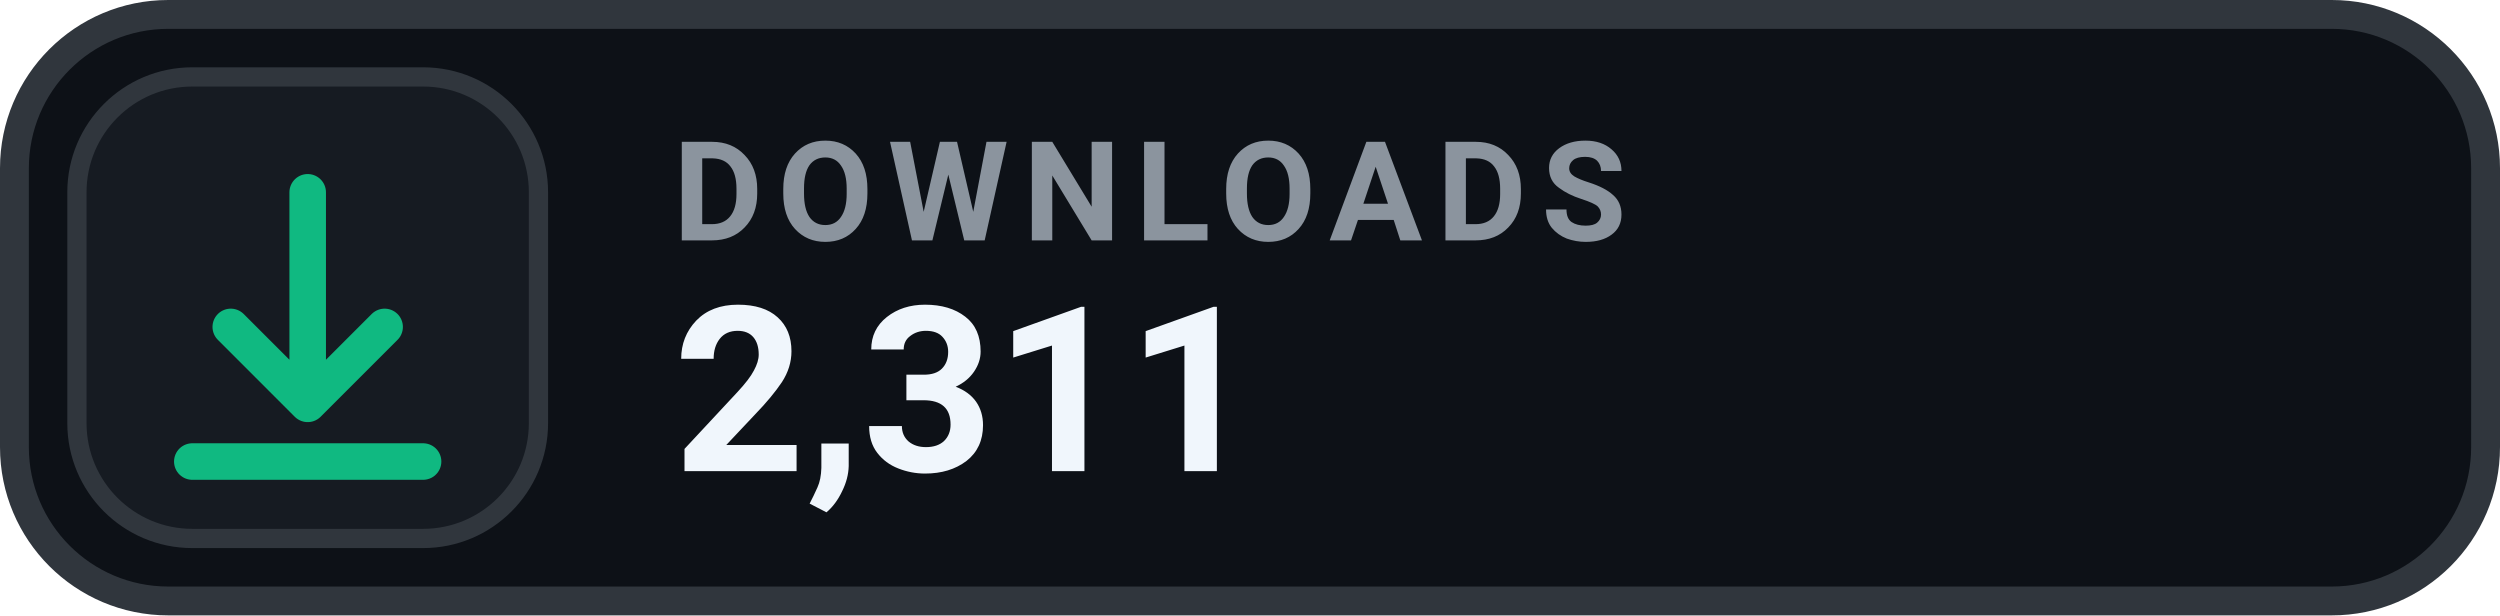
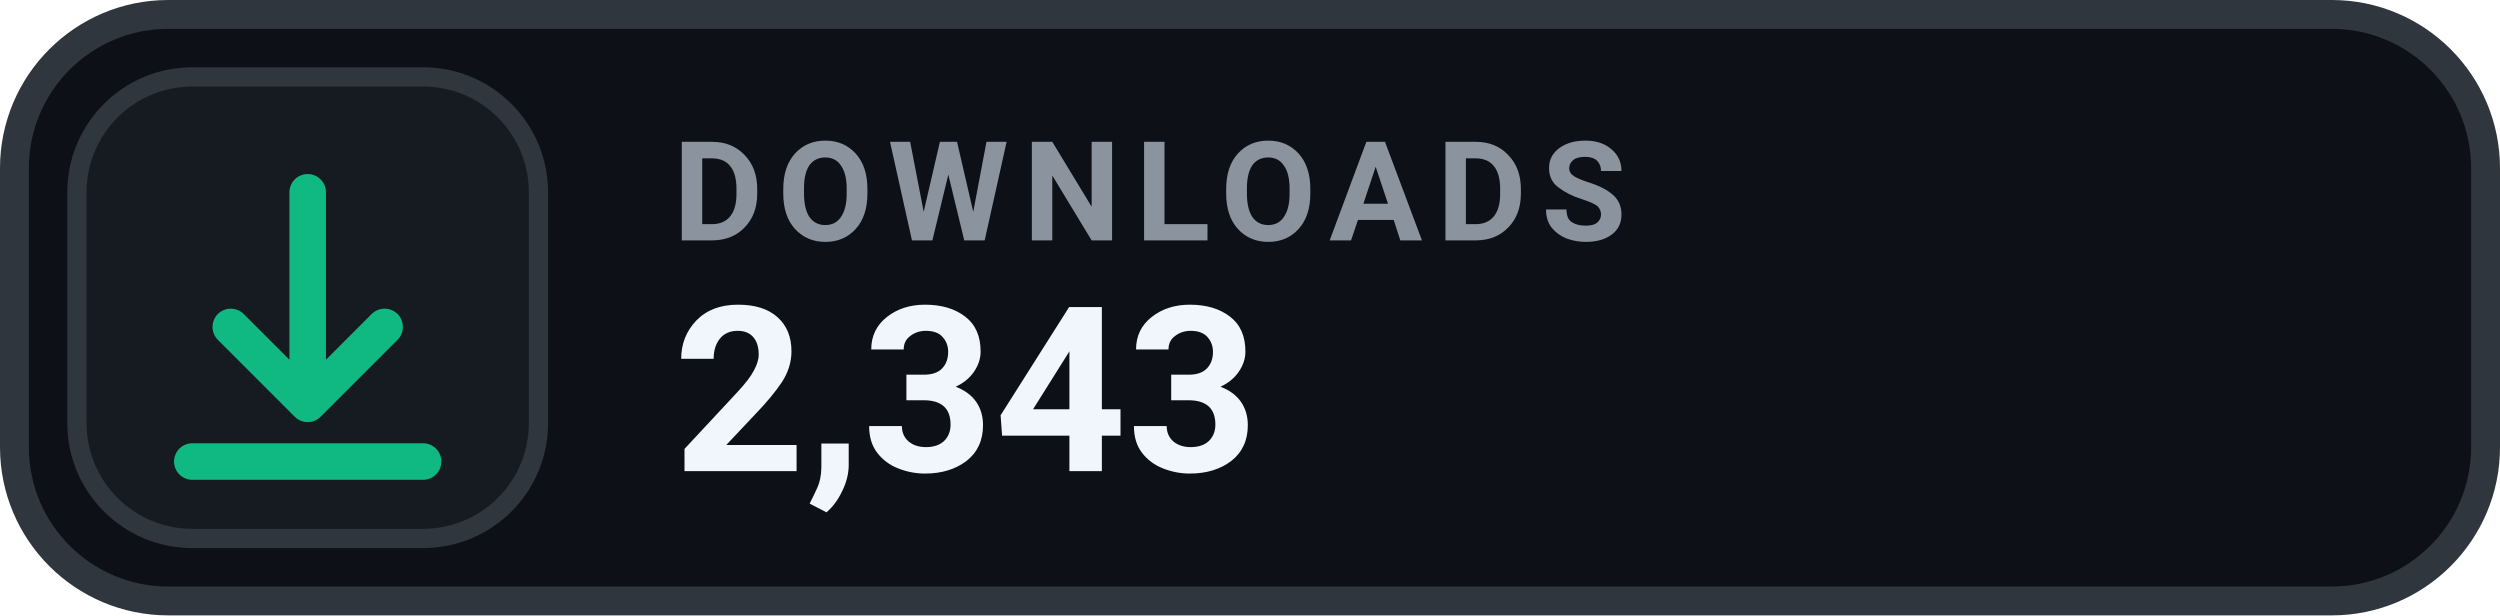
- <svg xmlns="http://www.w3.org/2000/svg" width="130" height="32" viewBox="0 0 130 32" role="img" aria-label="DOWNLOADS 2,311">
+ <svg xmlns="http://www.w3.org/2000/svg" width="130" height="32" viewBox="0 0 130 32" role="img" aria-label="DOWNLOADS 2,343">
  <rect x=".75" y=".75" width="128.5" height="30.5" rx="8" fill="#0D1117" stroke="#30363D" stroke-width="1.5" />
  <rect x="4" y="4" width="24" height="24" rx="6" fill="#161B22" stroke="#30363D" stroke-width="1" />
  <g transform="translate(16 16)" style="color:#10B981;">
    <path d="M0 -6 v11 m0 0 l4 -4 m-4 4 l-4 -4 M-6 8 h12" fill="none" stroke="currentColor" stroke-width="1.9" stroke-linecap="round" stroke-linejoin="round" />
  </g>
  <text x="35" y="12.5" fill="#8B949E" font-family="-apple-system,BlinkMacSystemFont,'Segoe UI',Roboto,Helvetica,Arial,sans-serif" font-size="7.2" font-weight="700" letter-spacing=".75">DOWNLOADS</text>
-   <text x="35" y="24.5" fill="#F0F6FC" font-family="-apple-system,BlinkMacSystemFont,'Segoe UI',Roboto,Helvetica,Arial,sans-serif" font-size="12" font-weight="700">2,311</text>
+   <text x="35" y="24.5" fill="#F0F6FC" font-family="-apple-system,BlinkMacSystemFont,'Segoe UI',Roboto,Helvetica,Arial,sans-serif" font-size="12" font-weight="700">2,343</text>
</svg>
